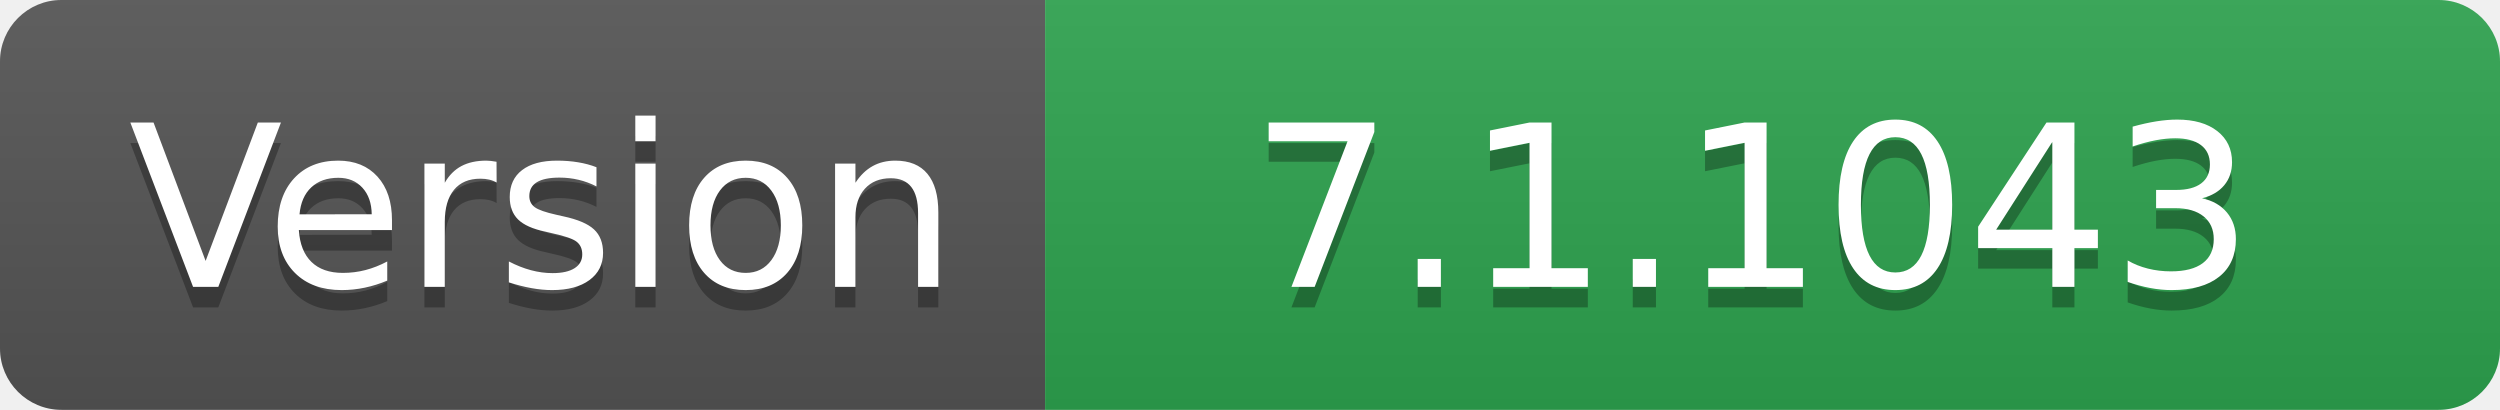
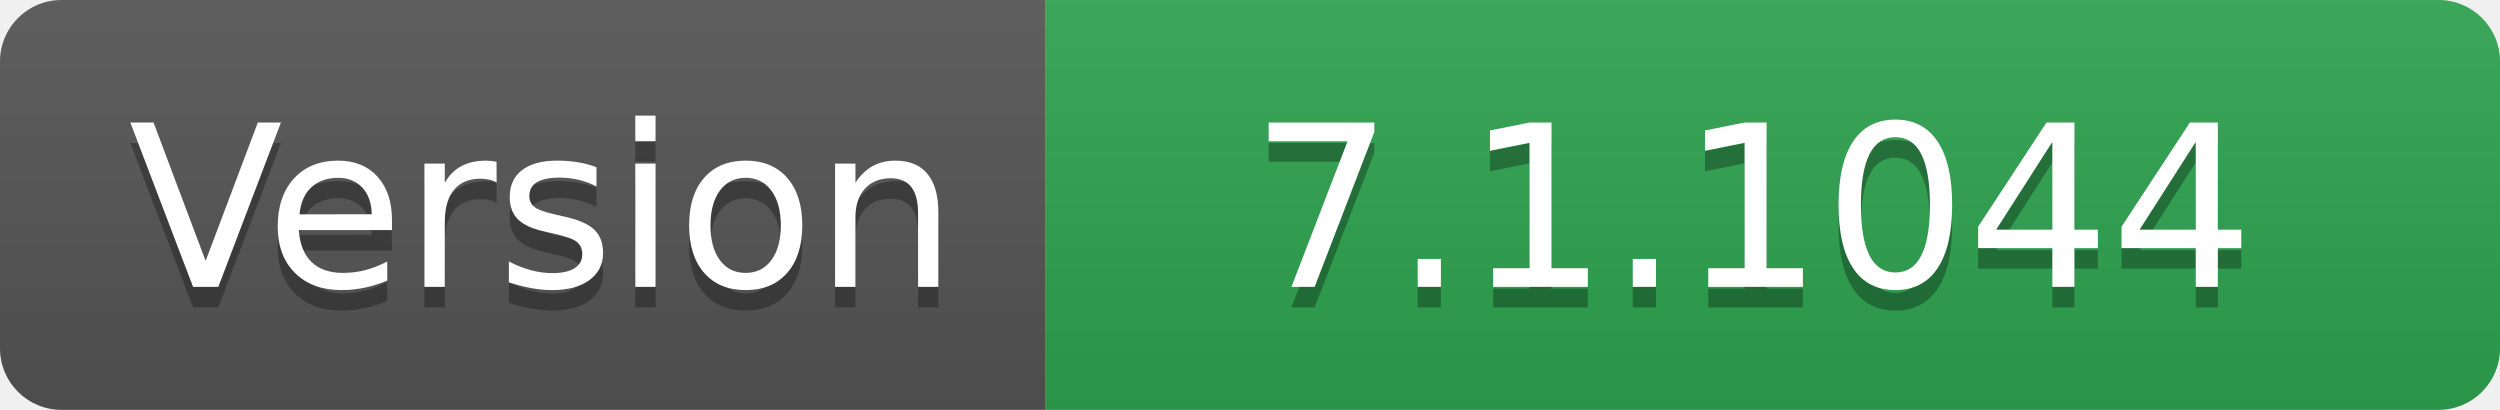
- <svg xmlns="http://www.w3.org/2000/svg" width="122" height="20" role="img" aria-label="Version: 7.1.1043">
+ <svg xmlns="http://www.w3.org/2000/svg" width="122" height="20" role="img" aria-label="Version: 7.1.1044">
  <linearGradient id="s" x2="0" y2="100%">
    <stop offset="0" stop-color="#bbb" stop-opacity=".1" />
    <stop offset="1" stop-opacity=".1" />
  </linearGradient>
  <clipPath id="r">
    <rect width="122" height="20" rx="3" fill="#fff" />
  </clipPath>
  <g clip-path="url(#r)">
    <rect width="51" height="20" fill="#555" />
    <rect x="51" width="71" height="20" fill="#2ea44f" />
    <rect width="122" height="20" fill="url(#s)" />
  </g>
  <g fill="#fff" text-anchor="middle" font-family="Verdana,Geneva,DejaVu Sans,sans-serif" text-rendering="geometricPrecision" font-size="110">
    <text aria-hidden="true" x="265" y="150" fill="#010101" fill-opacity=".3" transform="scale(.1)" textLength="410">Version</text>
    <text x="265" y="140" transform="scale(.1)" fill="#fff" textLength="410">Version</text>
-     <text aria-hidden="true" x="855" y="150" fill="#010101" fill-opacity=".3" transform="scale(.1)" textLength="610">7.1.1043</text>
-     <text x="855" y="140" transform="scale(.1)" fill="#fff" textLength="610">7.1.1043</text>
+     <text aria-hidden="true" x="855" y="150" fill="#010101" fill-opacity=".3" transform="scale(.1)" textLength="610">7.1.1044</text>
+     <text x="855" y="140" transform="scale(.1)" fill="#fff" textLength="610">7.1.1044</text>
  </g>
</svg>
